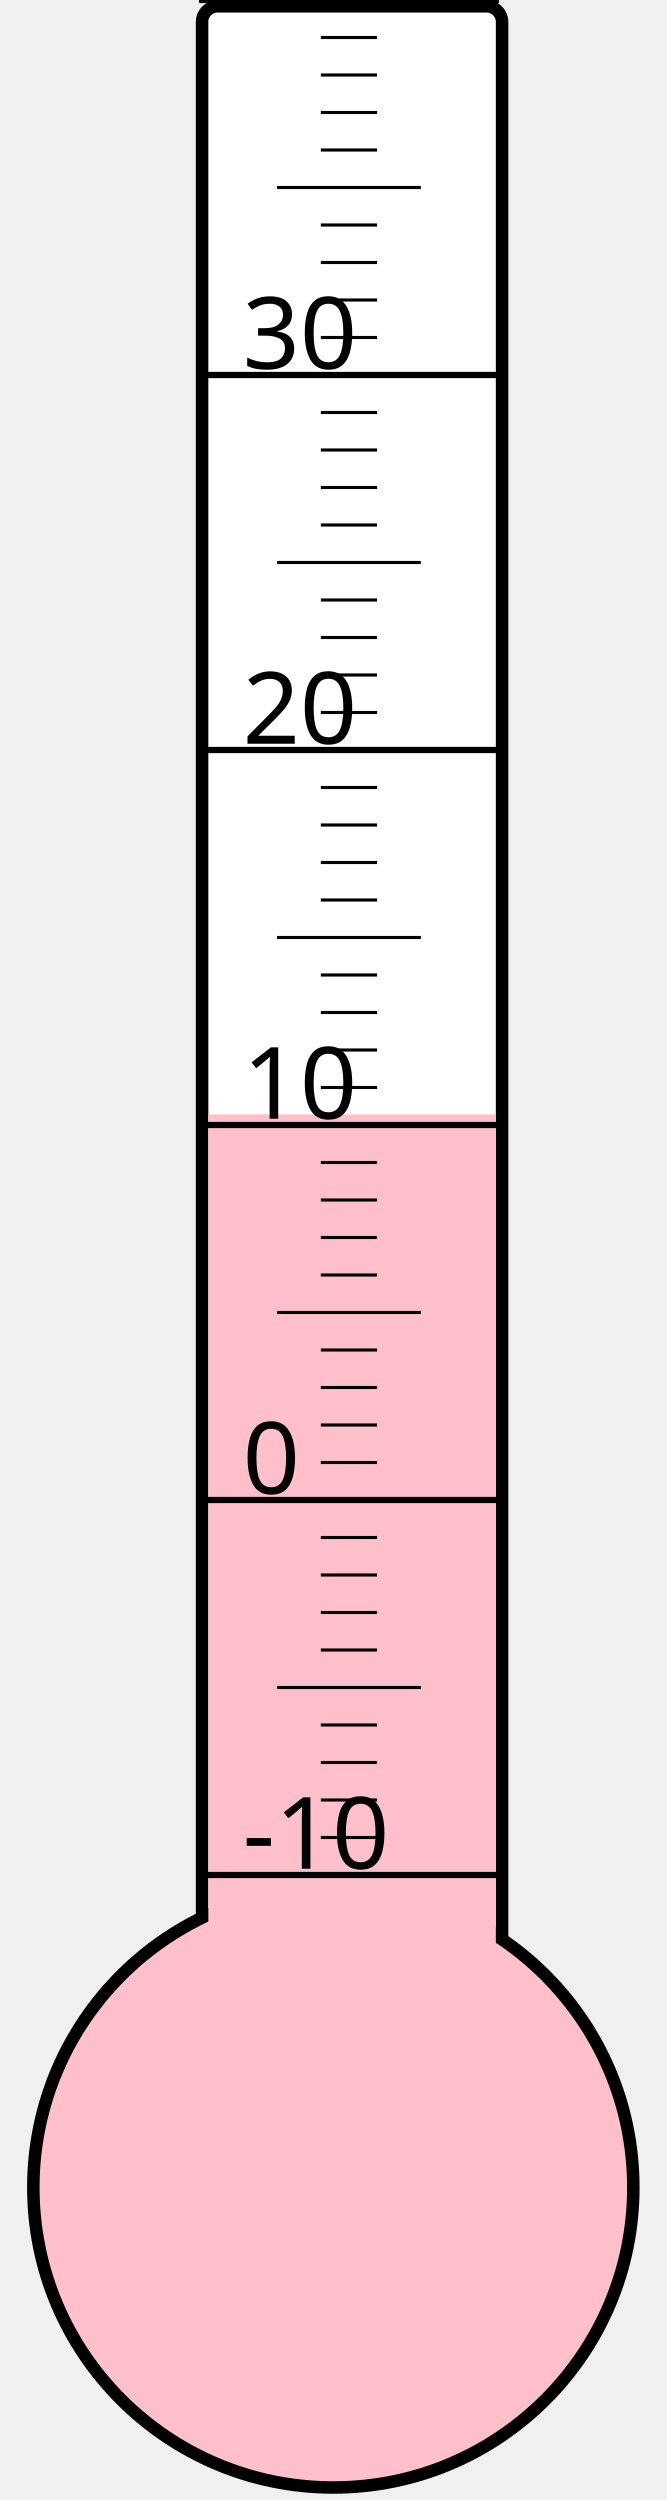
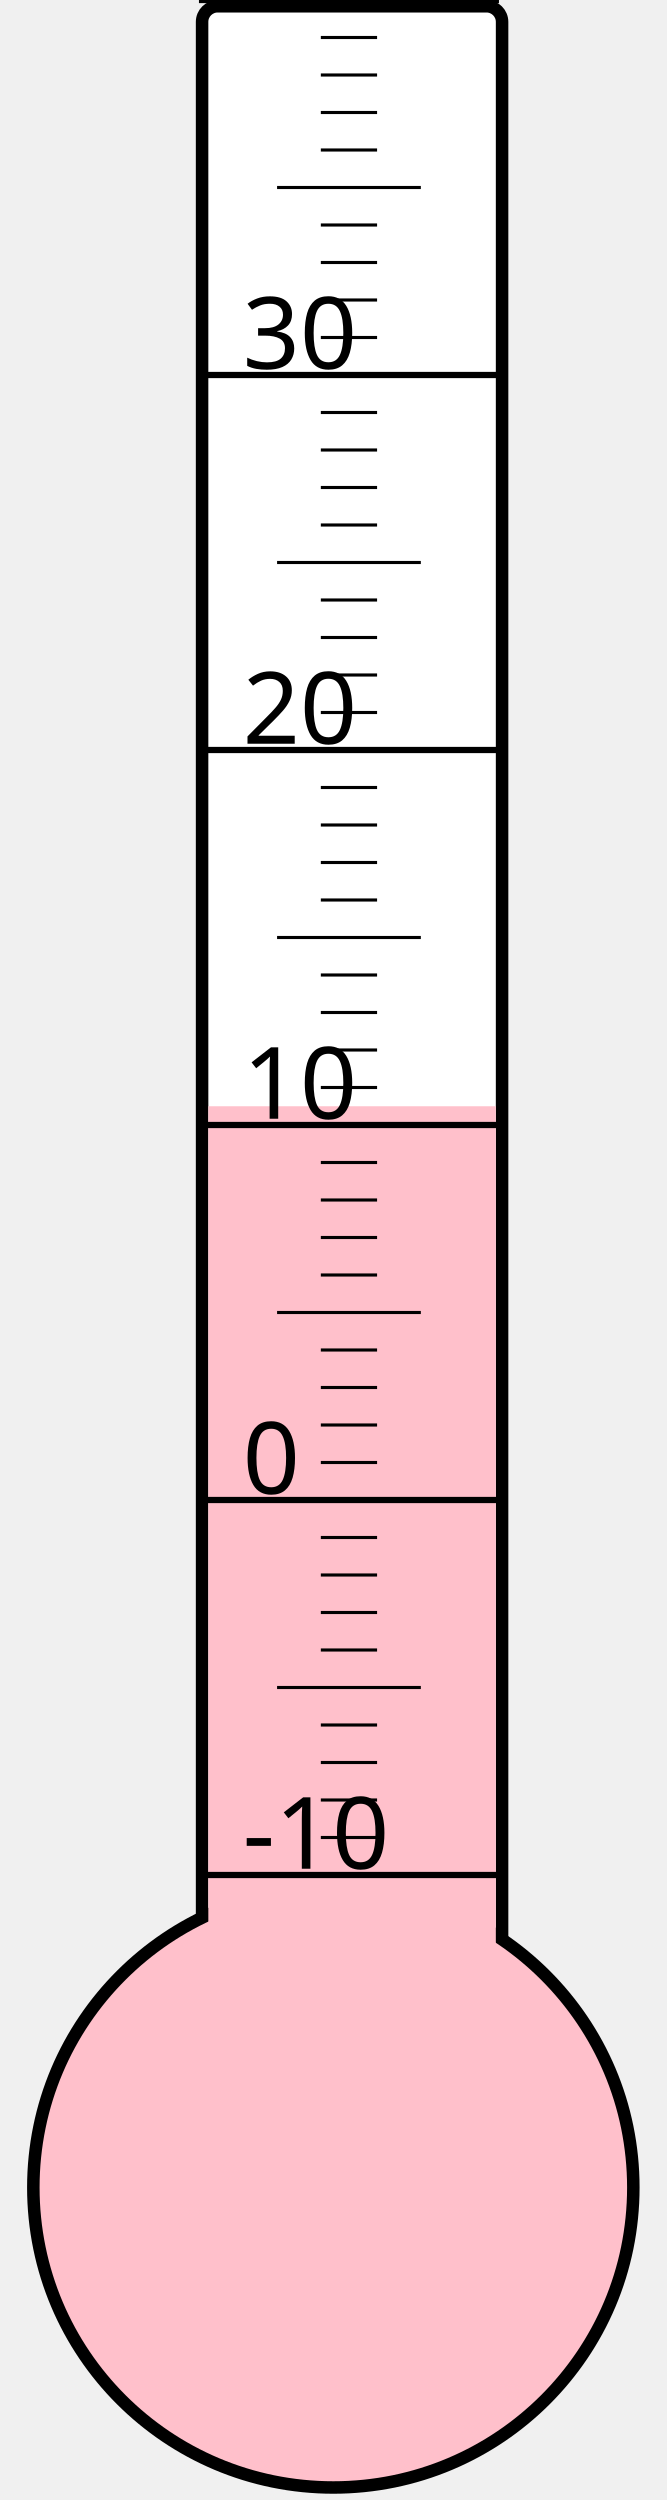
<svg xmlns="http://www.w3.org/2000/svg" width="40px" height="150px" viewBox="0 0 200 800">
  <rect width="200" height="800" x="0" y="0" style="fill: #ffffeb; fill-opacity: 0;" />
  <rect width="96" height="680" x="58" y="2" rx="5" ry="5" style="fill: white; fill-opacity: 1; stroke: black; stroke-width: 4;" />
  <circle cx="100" cy="700" r="96" style="fill: pink; stroke: black; stroke-width: 4;" />
-   <rect width="92" height="343.375" x="60" y="356.625" style="fill: pink; fill-opacity: 1; stroke-width: 0;" />
+   <rect width="92" height="346.0" x="60" y="354.0" style="fill: pink; fill-opacity: 1; stroke-width: 0;" />
  <text x="71" y="598" style="font-family: sans-serif; font-size: 24pt;">-10</text>
  <text x="71" y="478" style="font-family: sans-serif; font-size: 24pt;">0</text>
  <text x="71" y="358" style="font-family: sans-serif; font-size: 24pt;">10</text>
  <text x="71" y="238" style="font-family: sans-serif; font-size: 24pt;">20</text>
  <text x="71" y="118" style="font-family: sans-serif; font-size: 24pt;">30</text>
  <g style="stroke: black;">
    <line x1="57" y1="600" x2="153" y2="600" style="stroke-width: 2;" />
    <line x1="96" y1="588" x2="114" y2="588" style="stroke-width: 1;" />
    <line x1="96" y1="576" x2="114" y2="576" style="stroke-width: 1;" />
    <line x1="96" y1="564" x2="114" y2="564" style="stroke-width: 1;" />
    <line x1="96" y1="552" x2="114" y2="552" style="stroke-width: 1;" />
    <line x1="82" y1="540" x2="128" y2="540" style="stroke-width: 1;" />
    <line x1="96" y1="528" x2="114" y2="528" style="stroke-width: 1;" />
    <line x1="96" y1="516" x2="114" y2="516" style="stroke-width: 1;" />
    <line x1="96" y1="504" x2="114" y2="504" style="stroke-width: 1;" />
    <line x1="96" y1="492" x2="114" y2="492" style="stroke-width: 1;" />
    <line x1="57" y1="480" x2="153" y2="480" style="stroke-width: 2;" />
    <line x1="96" y1="468" x2="114" y2="468" style="stroke-width: 1;" />
    <line x1="96" y1="456" x2="114" y2="456" style="stroke-width: 1;" />
    <line x1="96" y1="444" x2="114" y2="444" style="stroke-width: 1;" />
    <line x1="96" y1="432" x2="114" y2="432" style="stroke-width: 1;" />
    <line x1="82" y1="420" x2="128" y2="420" style="stroke-width: 1;" />
    <line x1="96" y1="408" x2="114" y2="408" style="stroke-width: 1;" />
    <line x1="96" y1="396" x2="114" y2="396" style="stroke-width: 1;" />
    <line x1="96" y1="384" x2="114" y2="384" style="stroke-width: 1;" />
    <line x1="96" y1="372" x2="114" y2="372" style="stroke-width: 1;" />
    <line x1="57" y1="360" x2="153" y2="360" style="stroke-width: 2;" />
    <line x1="96" y1="348" x2="114" y2="348" style="stroke-width: 1;" />
    <line x1="96" y1="336" x2="114" y2="336" style="stroke-width: 1;" />
    <line x1="96" y1="324" x2="114" y2="324" style="stroke-width: 1;" />
    <line x1="96" y1="312" x2="114" y2="312" style="stroke-width: 1;" />
    <line x1="82" y1="300" x2="128" y2="300" style="stroke-width: 1;" />
    <line x1="96" y1="288" x2="114" y2="288" style="stroke-width: 1;" />
    <line x1="96" y1="276" x2="114" y2="276" style="stroke-width: 1;" />
    <line x1="96" y1="264" x2="114" y2="264" style="stroke-width: 1;" />
    <line x1="96" y1="252" x2="114" y2="252" style="stroke-width: 1;" />
    <line x1="57" y1="240" x2="153" y2="240" style="stroke-width: 2;" />
    <line x1="96" y1="228" x2="114" y2="228" style="stroke-width: 1;" />
    <line x1="96" y1="216" x2="114" y2="216" style="stroke-width: 1;" />
    <line x1="96" y1="204" x2="114" y2="204" style="stroke-width: 1;" />
    <line x1="96" y1="192" x2="114" y2="192" style="stroke-width: 1;" />
    <line x1="82" y1="180" x2="128" y2="180" style="stroke-width: 1;" />
    <line x1="96" y1="168" x2="114" y2="168" style="stroke-width: 1;" />
    <line x1="96" y1="156" x2="114" y2="156" style="stroke-width: 1;" />
    <line x1="96" y1="144" x2="114" y2="144" style="stroke-width: 1;" />
    <line x1="96" y1="132" x2="114" y2="132" style="stroke-width: 1;" />
    <line x1="57" y1="120" x2="153" y2="120" style="stroke-width: 2;" />
    <line x1="96" y1="108" x2="114" y2="108" style="stroke-width: 1;" />
    <line x1="96" y1="96" x2="114" y2="96" style="stroke-width: 1;" />
    <line x1="96" y1="84" x2="114" y2="84" style="stroke-width: 1;" />
    <line x1="96" y1="72" x2="114" y2="72" style="stroke-width: 1;" />
    <line x1="82" y1="60" x2="128" y2="60" style="stroke-width: 1;" />
    <line x1="96" y1="48" x2="114" y2="48" style="stroke-width: 1;" />
    <line x1="96" y1="36" x2="114" y2="36" style="stroke-width: 1;" />
    <line x1="96" y1="24" x2="114" y2="24" style="stroke-width: 1;" />
    <line x1="96" y1="12" x2="114" y2="12" style="stroke-width: 1;" />
    <line x1="57" y1="0" x2="153" y2="0" style="stroke-width: 2;" />
  </g>
</svg>
